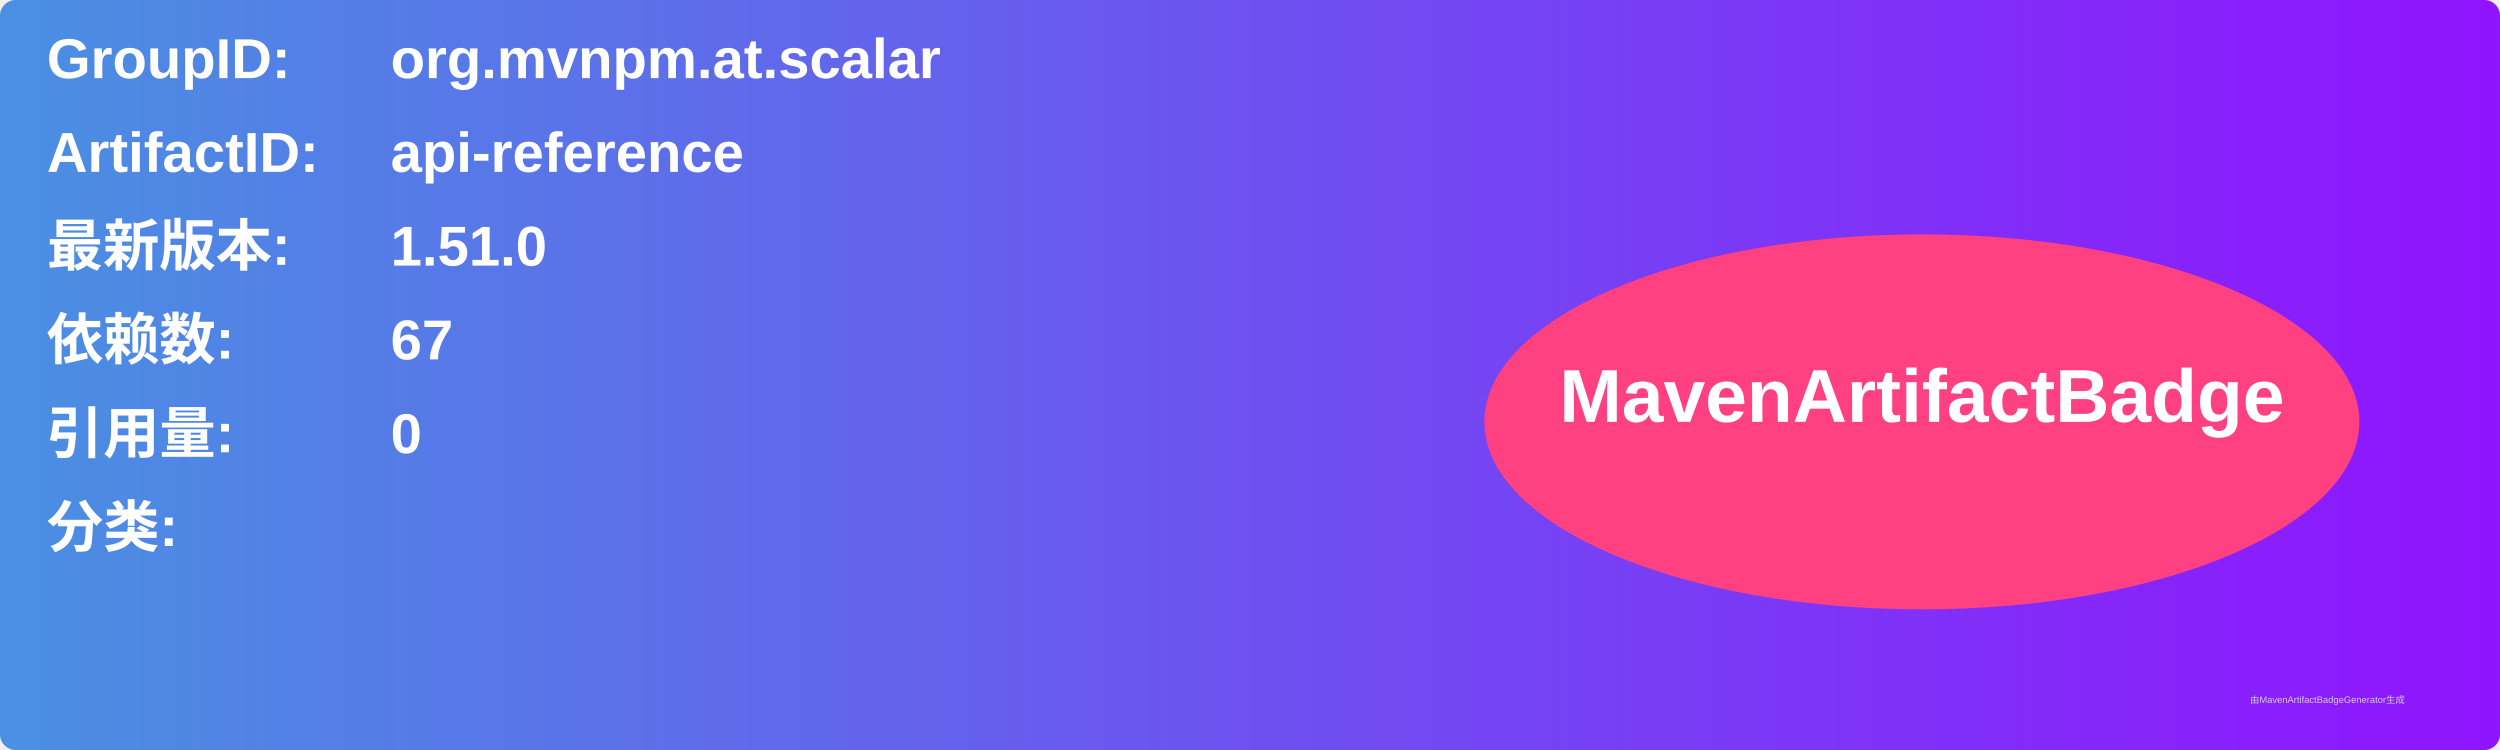
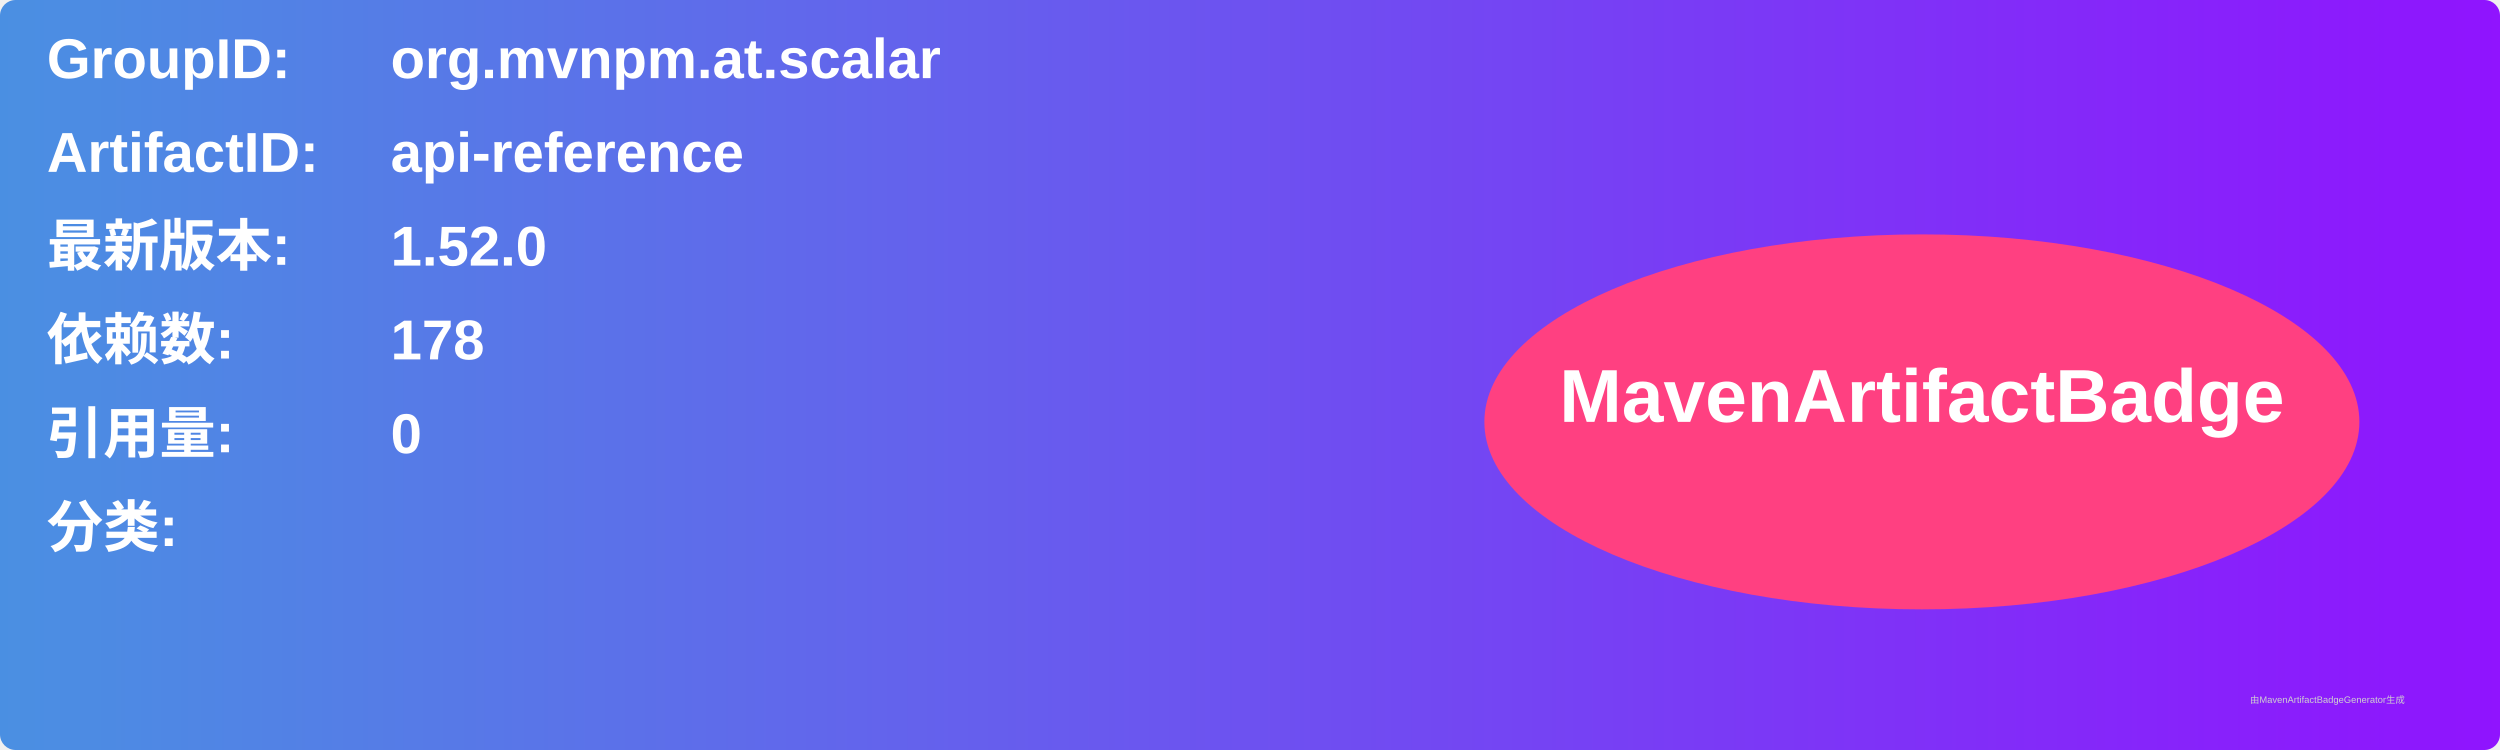
<svg xmlns="http://www.w3.org/2000/svg" width="800" height="240" viewBox="0 0 800 240">
  <linearGradient id="grad" x1="0%" y1="0%" x2="100%" y2="0%">
    <stop offset="0%" stop-color="#4a90e2" />
    <stop offset="100%" stop-color="#9013fe" />
  </linearGradient>
  <rect width="100%" height="100%" rx="5" ry="5" fill="url(#grad)" />
  <g transform="translate(15, 15)">
    <text x="0" y="10" font-family="Arial" font-size="18" fill="white" font-weight="bold" width="260">GroupID:</text>
    <text x="110" y="10" font-family="Arial" font-size="18" fill="white" font-weight="bold" width="460">org.mvnpm.at.scalar</text>
    <text x="0" y="40" font-family="Arial" font-size="18" fill="white" font-weight="bold" width="260">ArtifactID:</text>
    <text x="110" y="40" font-family="Arial" font-size="18" fill="white" font-weight="bold" width="460">api-reference</text>
    <text x="0" y="70" font-family="Arial" font-size="18" fill="white" font-weight="bold">最新版本:</text>
    <text x="110" y="70" font-family="Arial" font-size="18" fill="white" font-weight="bold">
-       <tspan font-weight="bold">1.51.0</tspan>
+       <tspan font-weight="bold">1.52.0</tspan>
    </text>
    <text x="0" y="100" font-family="Arial" font-size="18" fill="white" font-weight="bold">依赖数: </text>
    <text x="110" y="100" font-family="Arial" font-size="18" fill="white">
-       <tspan font-weight="bold">67</tspan>
+       <tspan font-weight="bold">178</tspan>
    </text>
    <text x="0" y="130" font-family="Arial" font-size="18" fill="white" font-weight="bold">引用量: </text>
    <text x="110" y="130" font-family="Arial" font-size="18" fill="white">
      <tspan font-weight="bold">0</tspan>
    </text>
    <text x="0" y="160" font-family="Arial" font-size="18" fill="white" font-weight="bold">分类:</text>
    <text x="10" y="190" font-family="Arial" font-size="10" fill="white">
      <tspan font-weight="bold" />
    </text>
    <ellipse cx="600" cy="120" rx="140" ry="60" fill="#ff4081" />
    <text x="600" y="120" text-anchor="middle" font-family="Arial" font-size="24" fill="white" font-weight="bold">MavenArtifactBadge</text>
  </g>
  <text x="720" y="225" font-family="Arial" font-size="3" fill="#d0d0d0">由MavenArtifactBadgeGenerator生成</text>
</svg>
